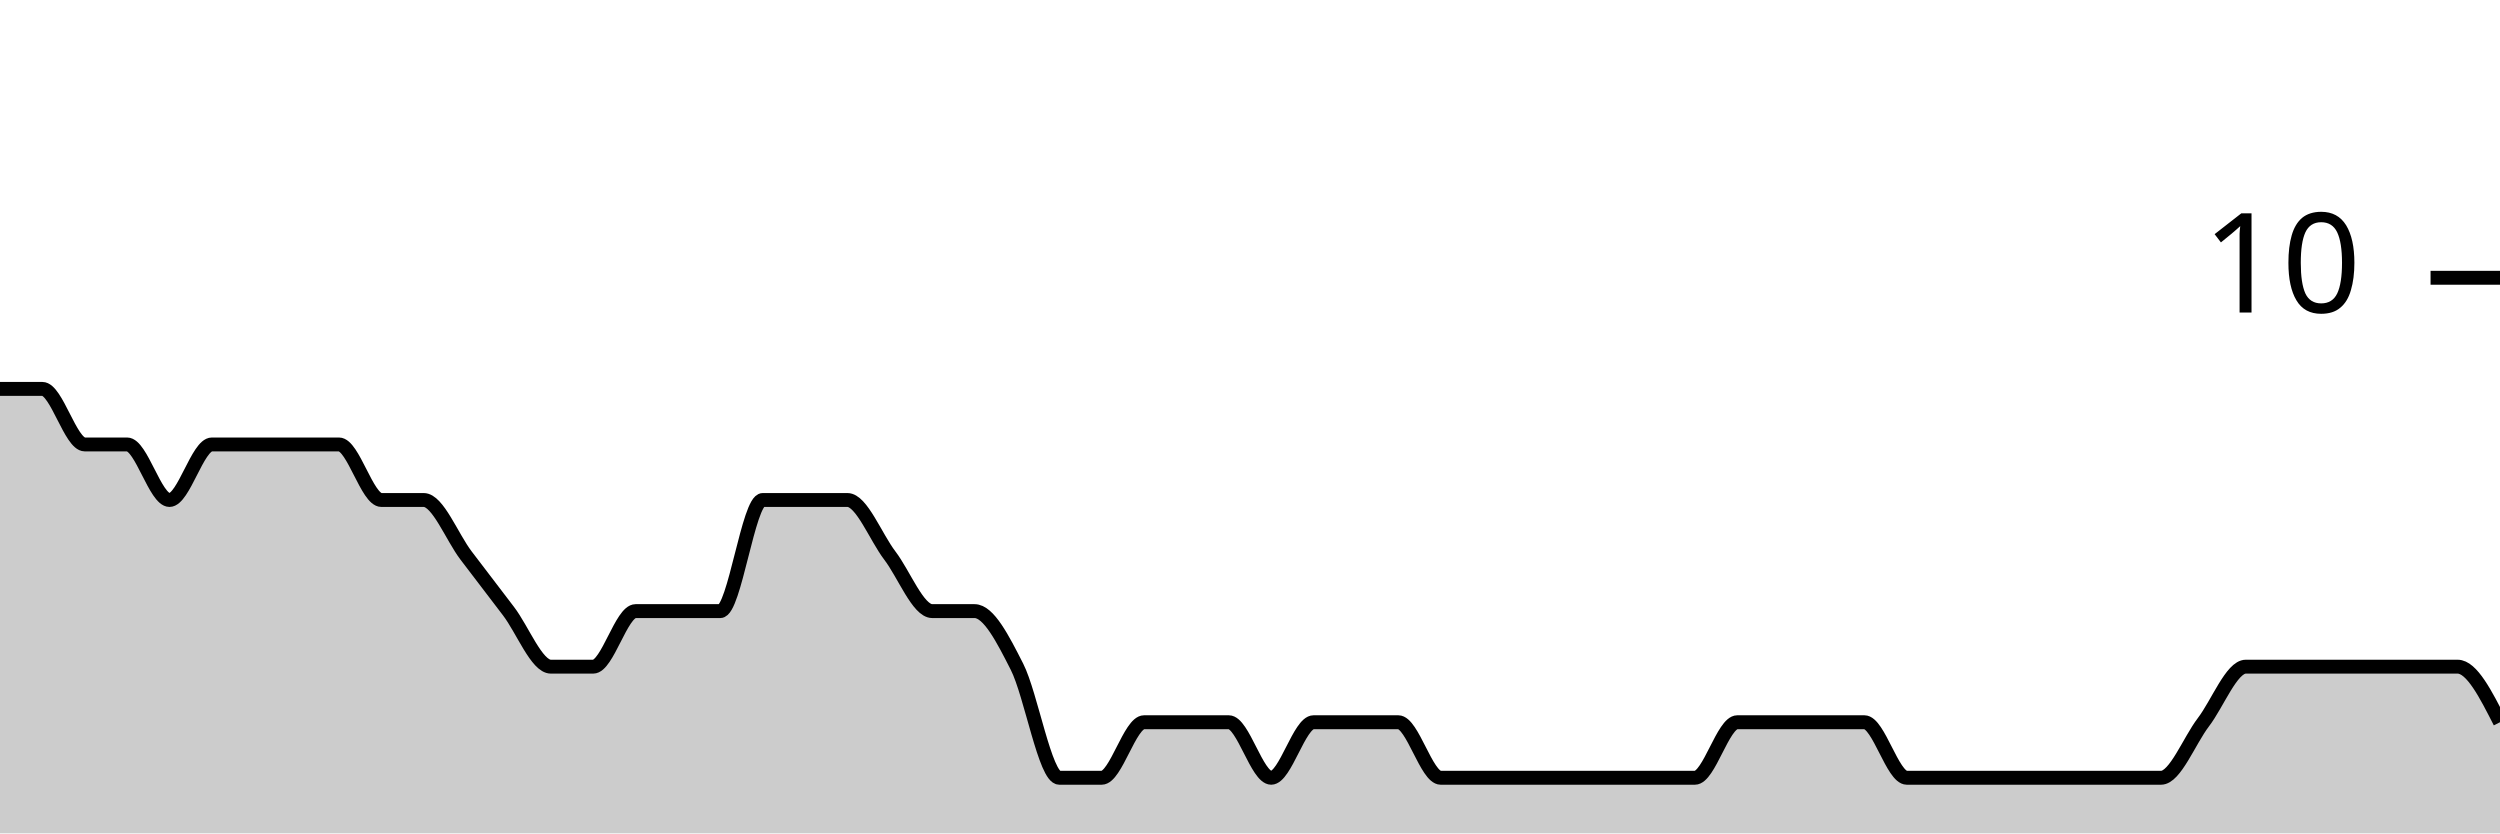
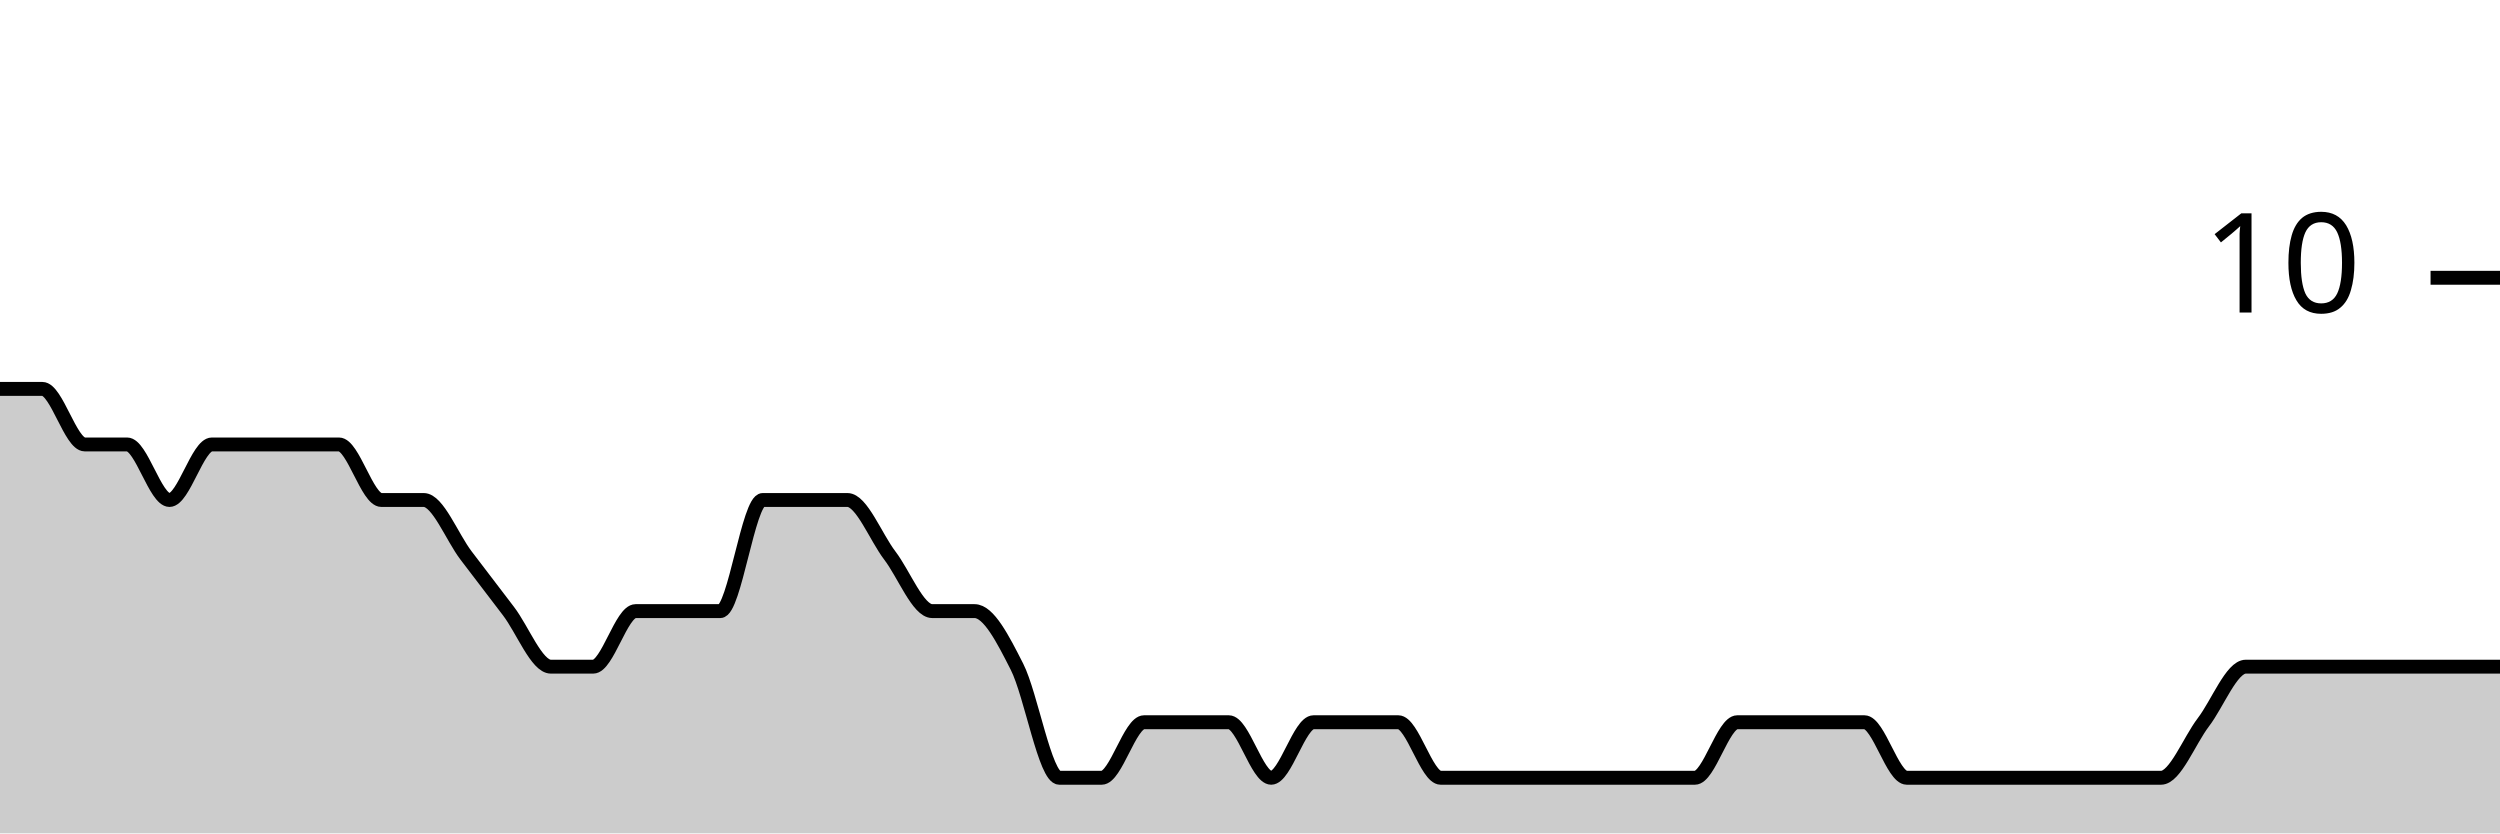
<svg xmlns="http://www.w3.org/2000/svg" viewBox="0 0 180 60">
  <g transform="translate(0,20)">
-     <path class="area" fill="rgba(0, 0, 0, 0.2)" d="M0,8C1.017,8,2.034,8,3.051,8C4.068,8,5.085,12,6.102,12C7.119,12,8.136,12,9.153,12C10.169,12,11.186,16,12.203,16C13.22,16,14.237,12,15.254,12C16.271,12,17.288,12,18.305,12C19.322,12,20.339,12,21.356,12C22.373,12,23.39,12,24.407,12C25.424,12,26.441,16,27.458,16C28.475,16,29.492,16,30.508,16C31.525,16,32.542,18.667,33.559,20C34.576,21.333,35.593,22.667,36.61,24C37.627,25.333,38.644,28,39.661,28C40.678,28,41.695,28,42.712,28C43.729,28,44.746,24,45.763,24C46.78,24,47.797,24,48.814,24C49.831,24,50.847,24,51.864,24C52.881,24,53.898,16,54.915,16C55.932,16,56.949,16,57.966,16C58.983,16,60,16,61.017,16C62.034,16,63.051,18.667,64.068,20C65.085,21.333,66.102,24,67.119,24C68.136,24,69.153,24,70.169,24C71.186,24,72.203,26,73.22,28C74.237,30,75.254,36,76.271,36C77.288,36,78.305,36,79.322,36C80.339,36,81.356,32,82.373,32C83.39,32,84.407,32,85.424,32C86.441,32,87.458,32,88.475,32C89.492,32,90.508,36,91.525,36C92.542,36,93.559,32,94.576,32C95.593,32,96.61,32,97.627,32C98.644,32,99.661,32,100.678,32C101.695,32,102.712,36,103.729,36C104.746,36,105.763,36,106.78,36C107.797,36,108.814,36,109.831,36C110.847,36,111.864,36,112.881,36C113.898,36,114.915,36,115.932,36C116.949,36,117.966,36,118.983,36C120,36,121.017,36,122.034,36C123.051,36,124.068,32,125.085,32C126.102,32,127.119,32,128.136,32C129.153,32,130.169,32,131.186,32C132.203,32,133.22,32,134.237,32C135.254,32,136.271,36,137.288,36C138.305,36,139.322,36,140.339,36C141.356,36,142.373,36,143.39,36C144.407,36,145.424,36,146.441,36C147.458,36,148.475,36,149.492,36C150.508,36,151.525,36,152.542,36C153.559,36,154.576,36,155.593,36C156.61,36,157.627,33.333,158.644,32C159.661,30.667,160.678,28,161.695,28C162.712,28,163.729,28,164.746,28C165.763,28,166.78,28,167.797,28C168.814,28,169.831,28,170.847,28C171.864,28,172.881,28,173.898,28C174.915,28,175.932,28,176.949,28C177.966,28,178.983,30,180,32L180,40C178.983,40,177.966,40,176.949,40C175.932,40,174.915,40,173.898,40C172.881,40,171.864,40,170.847,40C169.831,40,168.814,40,167.797,40C166.78,40,165.763,40,164.746,40C163.729,40,162.712,40,161.695,40C160.678,40,159.661,40,158.644,40C157.627,40,156.61,40,155.593,40C154.576,40,153.559,40,152.542,40C151.525,40,150.508,40,149.492,40C148.475,40,147.458,40,146.441,40C145.424,40,144.407,40,143.39,40C142.373,40,141.356,40,140.339,40C139.322,40,138.305,40,137.288,40C136.271,40,135.254,40,134.237,40C133.22,40,132.203,40,131.186,40C130.169,40,129.153,40,128.136,40C127.119,40,126.102,40,125.085,40C124.068,40,123.051,40,122.034,40C121.017,40,120,40,118.983,40C117.966,40,116.949,40,115.932,40C114.915,40,113.898,40,112.881,40C111.864,40,110.847,40,109.831,40C108.814,40,107.797,40,106.78,40C105.763,40,104.746,40,103.729,40C102.712,40,101.695,40,100.678,40C99.661,40,98.644,40,97.627,40C96.61,40,95.593,40,94.576,40C93.559,40,92.542,40,91.525,40C90.508,40,89.492,40,88.475,40C87.458,40,86.441,40,85.424,40C84.407,40,83.39,40,82.373,40C81.356,40,80.339,40,79.322,40C78.305,40,77.288,40,76.271,40C75.254,40,74.237,40,73.22,40C72.203,40,71.186,40,70.169,40C69.153,40,68.136,40,67.119,40C66.102,40,65.085,40,64.068,40C63.051,40,62.034,40,61.017,40C60,40,58.983,40,57.966,40C56.949,40,55.932,40,54.915,40C53.898,40,52.881,40,51.864,40C50.847,40,49.831,40,48.814,40C47.797,40,46.78,40,45.763,40C44.746,40,43.729,40,42.712,40C41.695,40,40.678,40,39.661,40C38.644,40,37.627,40,36.61,40C35.593,40,34.576,40,33.559,40C32.542,40,31.525,40,30.508,40C29.492,40,28.475,40,27.458,40C26.441,40,25.424,40,24.407,40C23.39,40,22.373,40,21.356,40C20.339,40,19.322,40,18.305,40C17.288,40,16.271,40,15.254,40C14.237,40,13.22,40,12.203,40C11.186,40,10.169,40,9.153,40C8.136,40,7.119,40,6.102,40C5.085,40,4.068,40,3.051,40C2.034,40,1.017,40,0,40Z" />
-     <path class="line" stroke="black" fill="none" d="M0,8C1.017,8,2.034,8,3.051,8C4.068,8,5.085,12,6.102,12C7.119,12,8.136,12,9.153,12C10.169,12,11.186,16,12.203,16C13.22,16,14.237,12,15.254,12C16.271,12,17.288,12,18.305,12C19.322,12,20.339,12,21.356,12C22.373,12,23.39,12,24.407,12C25.424,12,26.441,16,27.458,16C28.475,16,29.492,16,30.508,16C31.525,16,32.542,18.667,33.559,20C34.576,21.333,35.593,22.667,36.61,24C37.627,25.333,38.644,28,39.661,28C40.678,28,41.695,28,42.712,28C43.729,28,44.746,24,45.763,24C46.78,24,47.797,24,48.814,24C49.831,24,50.847,24,51.864,24C52.881,24,53.898,16,54.915,16C55.932,16,56.949,16,57.966,16C58.983,16,60,16,61.017,16C62.034,16,63.051,18.667,64.068,20C65.085,21.333,66.102,24,67.119,24C68.136,24,69.153,24,70.169,24C71.186,24,72.203,26,73.22,28C74.237,30,75.254,36,76.271,36C77.288,36,78.305,36,79.322,36C80.339,36,81.356,32,82.373,32C83.39,32,84.407,32,85.424,32C86.441,32,87.458,32,88.475,32C89.492,32,90.508,36,91.525,36C92.542,36,93.559,32,94.576,32C95.593,32,96.61,32,97.627,32C98.644,32,99.661,32,100.678,32C101.695,32,102.712,36,103.729,36C104.746,36,105.763,36,106.78,36C107.797,36,108.814,36,109.831,36C110.847,36,111.864,36,112.881,36C113.898,36,114.915,36,115.932,36C116.949,36,117.966,36,118.983,36C120,36,121.017,36,122.034,36C123.051,36,124.068,32,125.085,32C126.102,32,127.119,32,128.136,32C129.153,32,130.169,32,131.186,32C132.203,32,133.22,32,134.237,32C135.254,32,136.271,36,137.288,36C138.305,36,139.322,36,140.339,36C141.356,36,142.373,36,143.39,36C144.407,36,145.424,36,146.441,36C147.458,36,148.475,36,149.492,36C150.508,36,151.525,36,152.542,36C153.559,36,154.576,36,155.593,36C156.61,36,157.627,33.333,158.644,32C159.661,30.667,160.678,28,161.695,28C162.712,28,163.729,28,164.746,28C165.763,28,166.78,28,167.797,28C168.814,28,169.831,28,170.847,28C171.864,28,172.881,28,173.898,28C174.915,28,175.932,28,176.949,28C177.966,28,178.983,30,180,32" />
+     <path class="area" fill="rgba(0, 0, 0, 0.2)" d="M0,8C1.017,8,2.034,8,3.051,8C4.068,8,5.085,12,6.102,12C7.119,12,8.136,12,9.153,12C10.169,12,11.186,16,12.203,16C13.22,16,14.237,12,15.254,12C16.271,12,17.288,12,18.305,12C19.322,12,20.339,12,21.356,12C22.373,12,23.39,12,24.407,12C25.424,12,26.441,16,27.458,16C28.475,16,29.492,16,30.508,16C31.525,16,32.542,18.667,33.559,20C34.576,21.333,35.593,22.667,36.61,24C37.627,25.333,38.644,28,39.661,28C40.678,28,41.695,28,42.712,28C43.729,28,44.746,24,45.763,24C46.78,24,47.797,24,48.814,24C49.831,24,50.847,24,51.864,24C52.881,24,53.898,16,54.915,16C55.932,16,56.949,16,57.966,16C58.983,16,60,16,61.017,16C62.034,16,63.051,18.667,64.068,20C65.085,21.333,66.102,24,67.119,24C68.136,24,69.153,24,70.169,24C71.186,24,72.203,26,73.22,28C74.237,30,75.254,36,76.271,36C77.288,36,78.305,36,79.322,36C80.339,36,81.356,32,82.373,32C83.39,32,84.407,32,85.424,32C86.441,32,87.458,32,88.475,32C89.492,32,90.508,36,91.525,36C92.542,36,93.559,32,94.576,32C95.593,32,96.61,32,97.627,32C98.644,32,99.661,32,100.678,32C101.695,32,102.712,36,103.729,36C104.746,36,105.763,36,106.78,36C107.797,36,108.814,36,109.831,36C110.847,36,111.864,36,112.881,36C113.898,36,114.915,36,115.932,36C116.949,36,117.966,36,118.983,36C120,36,121.017,36,122.034,36C123.051,36,124.068,32,125.085,32C126.102,32,127.119,32,128.136,32C129.153,32,130.169,32,131.186,32C132.203,32,133.22,32,134.237,32C135.254,32,136.271,36,137.288,36C138.305,36,139.322,36,140.339,36C141.356,36,142.373,36,143.39,36C144.407,36,145.424,36,146.441,36C147.458,36,148.475,36,149.492,36C150.508,36,151.525,36,152.542,36C153.559,36,154.576,36,155.593,36C156.61,36,157.627,33.333,158.644,32C159.661,30.667,160.678,28,161.695,28C162.712,28,163.729,28,164.746,28C165.763,28,166.78,28,167.797,28C168.814,28,169.831,28,170.847,28C171.864,28,172.881,28,173.898,28C174.915,28,175.932,28,176.949,28C177.966,28,178.983,28,180,28L180,40C178.983,40,177.966,40,176.949,40C175.932,40,174.915,40,173.898,40C172.881,40,171.864,40,170.847,40C169.831,40,168.814,40,167.797,40C166.78,40,165.763,40,164.746,40C163.729,40,162.712,40,161.695,40C160.678,40,159.661,40,158.644,40C157.627,40,156.61,40,155.593,40C154.576,40,153.559,40,152.542,40C151.525,40,150.508,40,149.492,40C148.475,40,147.458,40,146.441,40C145.424,40,144.407,40,143.39,40C142.373,40,141.356,40,140.339,40C139.322,40,138.305,40,137.288,40C136.271,40,135.254,40,134.237,40C133.22,40,132.203,40,131.186,40C130.169,40,129.153,40,128.136,40C127.119,40,126.102,40,125.085,40C124.068,40,123.051,40,122.034,40C121.017,40,120,40,118.983,40C117.966,40,116.949,40,115.932,40C114.915,40,113.898,40,112.881,40C111.864,40,110.847,40,109.831,40C108.814,40,107.797,40,106.78,40C105.763,40,104.746,40,103.729,40C102.712,40,101.695,40,100.678,40C99.661,40,98.644,40,97.627,40C96.61,40,95.593,40,94.576,40C93.559,40,92.542,40,91.525,40C90.508,40,89.492,40,88.475,40C87.458,40,86.441,40,85.424,40C84.407,40,83.39,40,82.373,40C81.356,40,80.339,40,79.322,40C78.305,40,77.288,40,76.271,40C75.254,40,74.237,40,73.22,40C72.203,40,71.186,40,70.169,40C69.153,40,68.136,40,67.119,40C66.102,40,65.085,40,64.068,40C63.051,40,62.034,40,61.017,40C60,40,58.983,40,57.966,40C56.949,40,55.932,40,54.915,40C53.898,40,52.881,40,51.864,40C50.847,40,49.831,40,48.814,40C47.797,40,46.78,40,45.763,40C44.746,40,43.729,40,42.712,40C41.695,40,40.678,40,39.661,40C38.644,40,37.627,40,36.61,40C35.593,40,34.576,40,33.559,40C32.542,40,31.525,40,30.508,40C29.492,40,28.475,40,27.458,40C26.441,40,25.424,40,24.407,40C23.39,40,22.373,40,21.356,40C20.339,40,19.322,40,18.305,40C17.288,40,16.271,40,15.254,40C14.237,40,13.22,40,12.203,40C11.186,40,10.169,40,9.153,40C8.136,40,7.119,40,6.102,40C5.085,40,4.068,40,3.051,40C2.034,40,1.017,40,0,40Z" />
+     <path class="line" stroke="black" fill="none" d="M0,8C1.017,8,2.034,8,3.051,8C4.068,8,5.085,12,6.102,12C7.119,12,8.136,12,9.153,12C10.169,12,11.186,16,12.203,16C13.22,16,14.237,12,15.254,12C16.271,12,17.288,12,18.305,12C19.322,12,20.339,12,21.356,12C22.373,12,23.39,12,24.407,12C25.424,12,26.441,16,27.458,16C28.475,16,29.492,16,30.508,16C31.525,16,32.542,18.667,33.559,20C34.576,21.333,35.593,22.667,36.61,24C37.627,25.333,38.644,28,39.661,28C40.678,28,41.695,28,42.712,28C43.729,28,44.746,24,45.763,24C46.78,24,47.797,24,48.814,24C49.831,24,50.847,24,51.864,24C52.881,24,53.898,16,54.915,16C55.932,16,56.949,16,57.966,16C58.983,16,60,16,61.017,16C62.034,16,63.051,18.667,64.068,20C65.085,21.333,66.102,24,67.119,24C68.136,24,69.153,24,70.169,24C71.186,24,72.203,26,73.22,28C74.237,30,75.254,36,76.271,36C77.288,36,78.305,36,79.322,36C80.339,36,81.356,32,82.373,32C83.39,32,84.407,32,85.424,32C86.441,32,87.458,32,88.475,32C89.492,32,90.508,36,91.525,36C92.542,36,93.559,32,94.576,32C95.593,32,96.61,32,97.627,32C98.644,32,99.661,32,100.678,32C101.695,32,102.712,36,103.729,36C104.746,36,105.763,36,106.78,36C107.797,36,108.814,36,109.831,36C110.847,36,111.864,36,112.881,36C113.898,36,114.915,36,115.932,36C116.949,36,117.966,36,118.983,36C120,36,121.017,36,122.034,36C123.051,36,124.068,32,125.085,32C126.102,32,127.119,32,128.136,32C129.153,32,130.169,32,131.186,32C132.203,32,133.22,32,134.237,32C135.254,32,136.271,36,137.288,36C138.305,36,139.322,36,140.339,36C141.356,36,142.373,36,143.39,36C144.407,36,145.424,36,146.441,36C147.458,36,148.475,36,149.492,36C150.508,36,151.525,36,152.542,36C153.559,36,154.576,36,155.593,36C156.61,36,157.627,33.333,158.644,32C159.661,30.667,160.678,28,161.695,28C162.712,28,163.729,28,164.746,28C165.763,28,166.78,28,167.797,28C168.814,28,169.831,28,170.847,28C171.864,28,172.881,28,173.898,28C174.915,28,175.932,28,176.949,28C177.966,28,178.983,28,180,28" />
    <path class="axis-ceiling" stroke-width="1" stroke="black" fill="none" d="M175,0L180,0" />
    <text class="axis-ceiling-label" font-family="sans-serif" text-anchor="end" font-size="10px" x="170" y="2.5">10</text>
  </g>
</svg>
